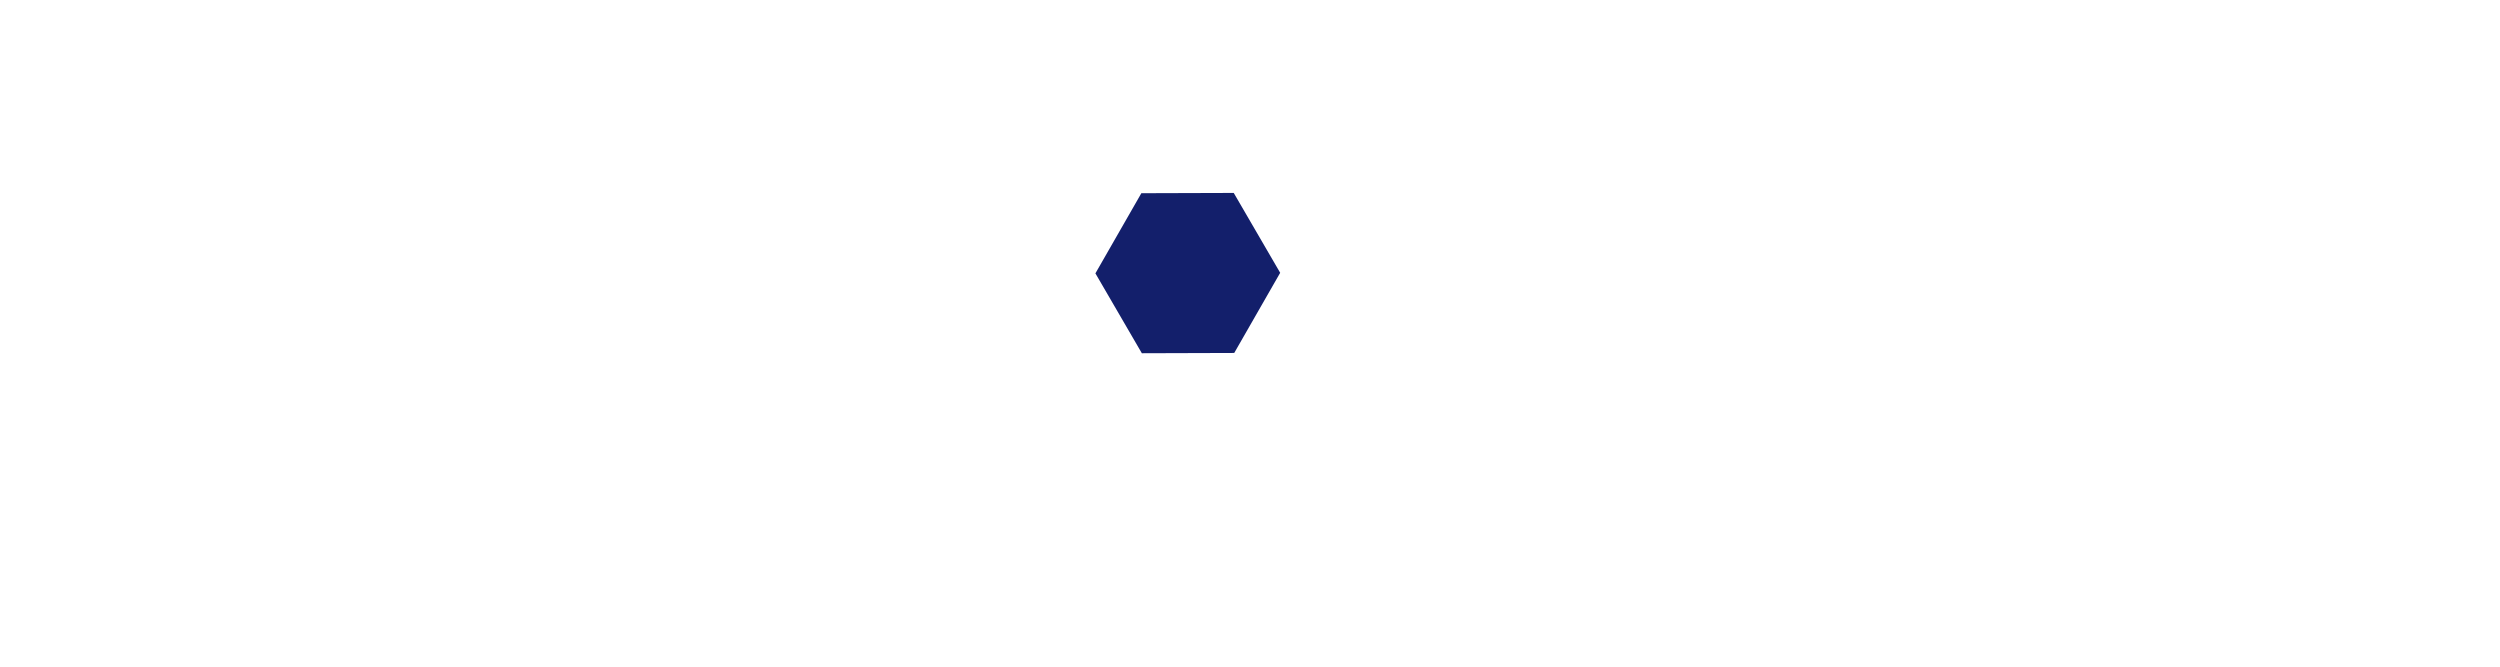
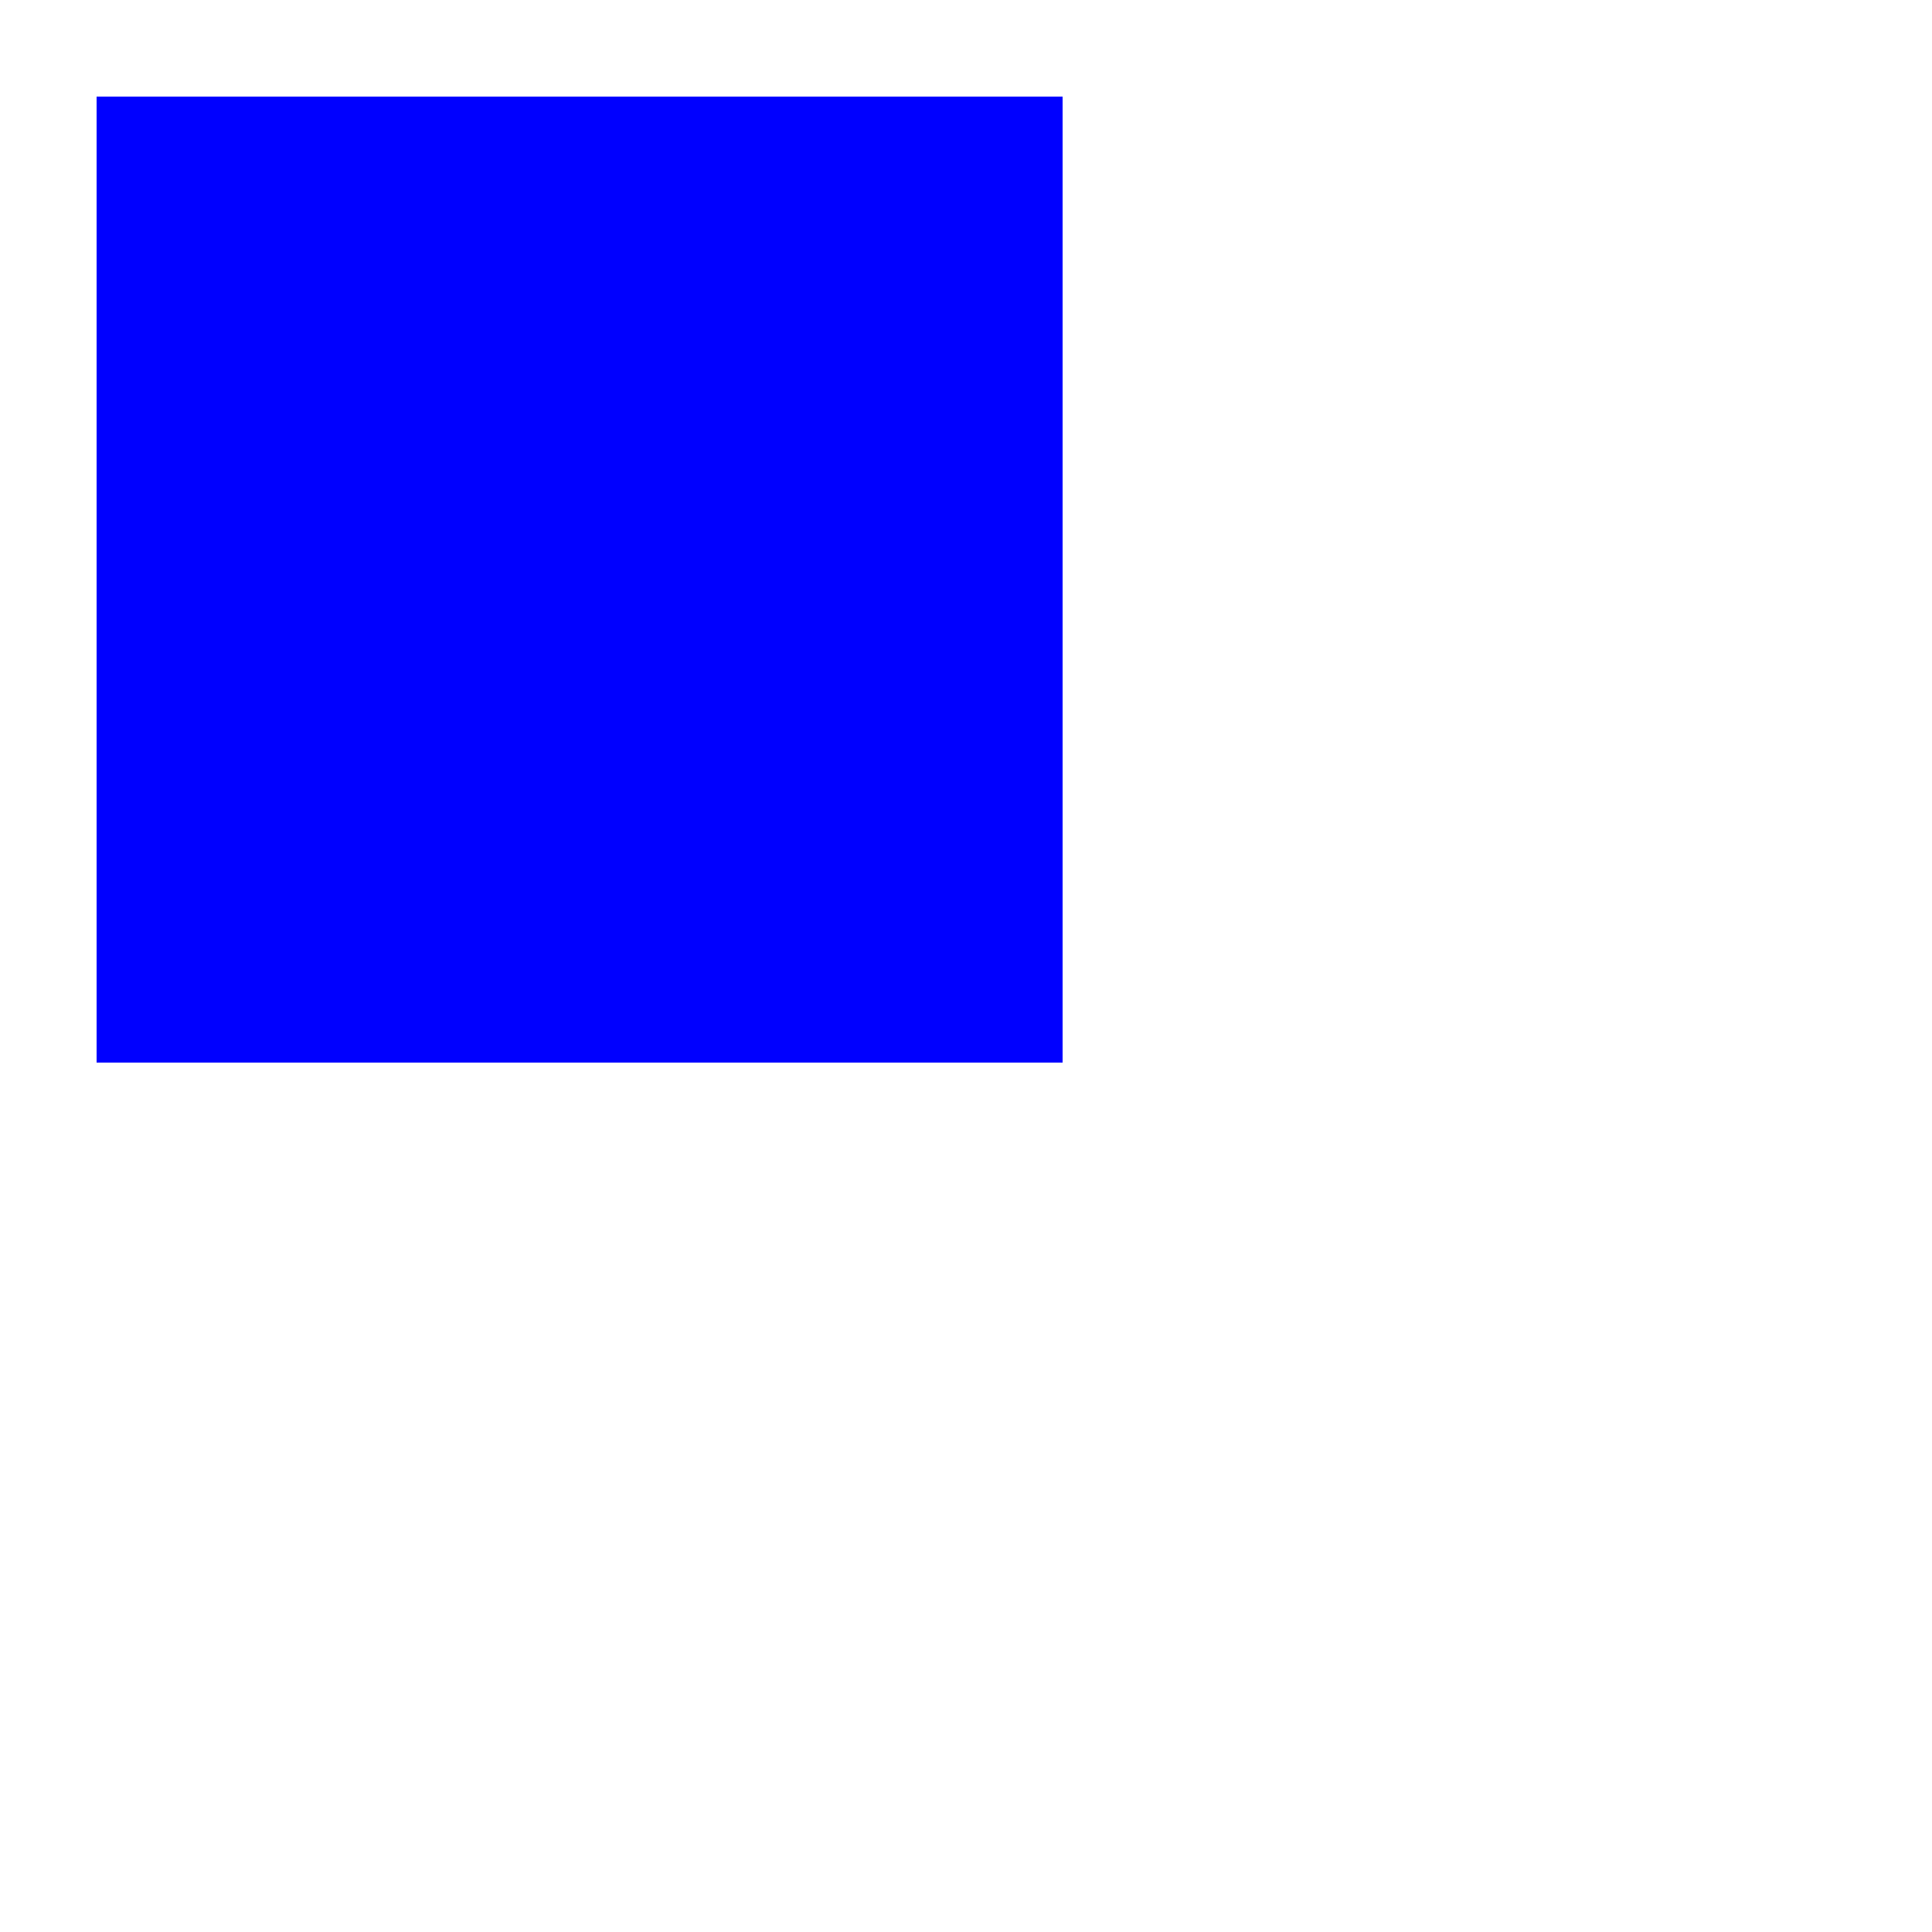
- <svg xmlns="http://www.w3.org/2000/svg" width="750" height="200" viewBox="0 0 198.438 52.917" version="1.1" id="svg8">
-   <g id="layer1" transform="translate(-9.867611,4.883333)">
-     <path id="path3725-5" d="m 107.796,-10.431 -7.333,-0.022 -3.647,-6.362 3.686,-6.34 7.333,0.022 3.647,6.362 z" style="fill:#131f6b;fill-opacity:1;stroke-width:0.059" transform="scale(1,-1)" />
-   </g>
+ <svg xmlns="http://www.w3.org/2000/svg" width="200" height="200" viewBox="0 0 200 200">
+   <rect x="10" y="10" width="100" height="100" fill="blue" />
</svg>
